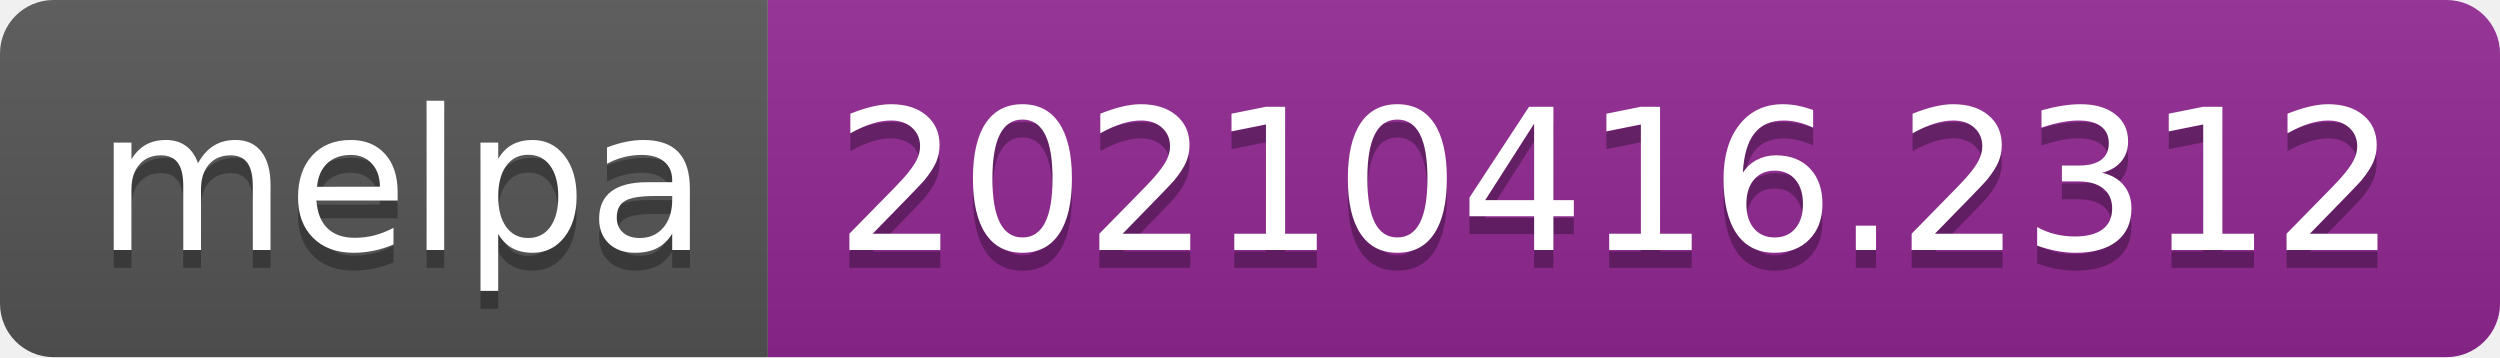
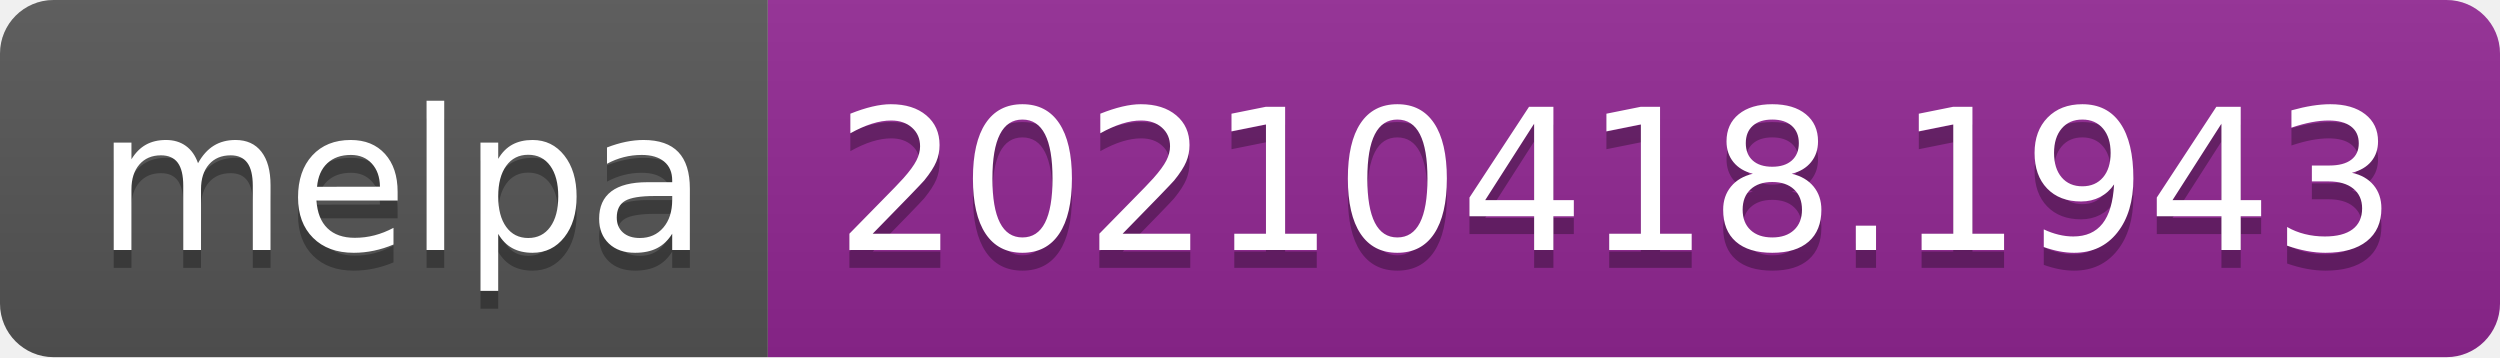
- <svg xmlns="http://www.w3.org/2000/svg" width="140" height="20" role="img" aria-label="melpa: 20210416.2312">
+ <svg xmlns="http://www.w3.org/2000/svg" width="140" height="20" role="img" aria-label="melpa: 20210418.1943">
  <linearGradient id="s" x2="0" y2="100%">
    <stop offset="0" stop-color="#bbb" stop-opacity=".1" />
    <stop offset="1" stop-opacity=".1" />
  </linearGradient>
  <clipPath id="r">
    <rect width="140" height="20" rx="3" fill="#fff" />
  </clipPath>
  <g clip-path="url(#r)">
    <rect width="43" height="20" fill="#555" />
    <rect x="43" width="97" height="20" fill="#922793" />
    <rect width="140" height="20" fill="url(#s)" />
  </g>
  <g fill="#fff" text-anchor="middle" font-family="Verdana,Geneva,DejaVu Sans,sans-serif" text-rendering="geometricPrecision" font-size="110">
    <text aria-hidden="true" x="225" y="150" fill="#010101" fill-opacity=".3" transform="scale(.1)" textLength="330">melpa</text>
    <text x="225" y="140" transform="scale(.1)" fill="#fff" textLength="330">melpa</text>
-     <text aria-hidden="true" x="905" y="150" fill="#010101" fill-opacity=".3" transform="scale(.1)" textLength="870">20210416.2312</text>
-     <text x="905" y="140" transform="scale(.1)" fill="#fff" textLength="870">20210416.2312</text>
+     <text aria-hidden="true" x="905" y="150" fill="#010101" fill-opacity=".3" transform="scale(.1)" textLength="870">20210418.1943</text>
+     <text x="905" y="140" transform="scale(.1)" fill="#fff" textLength="870">20210418.1943</text>
  </g>
</svg>
